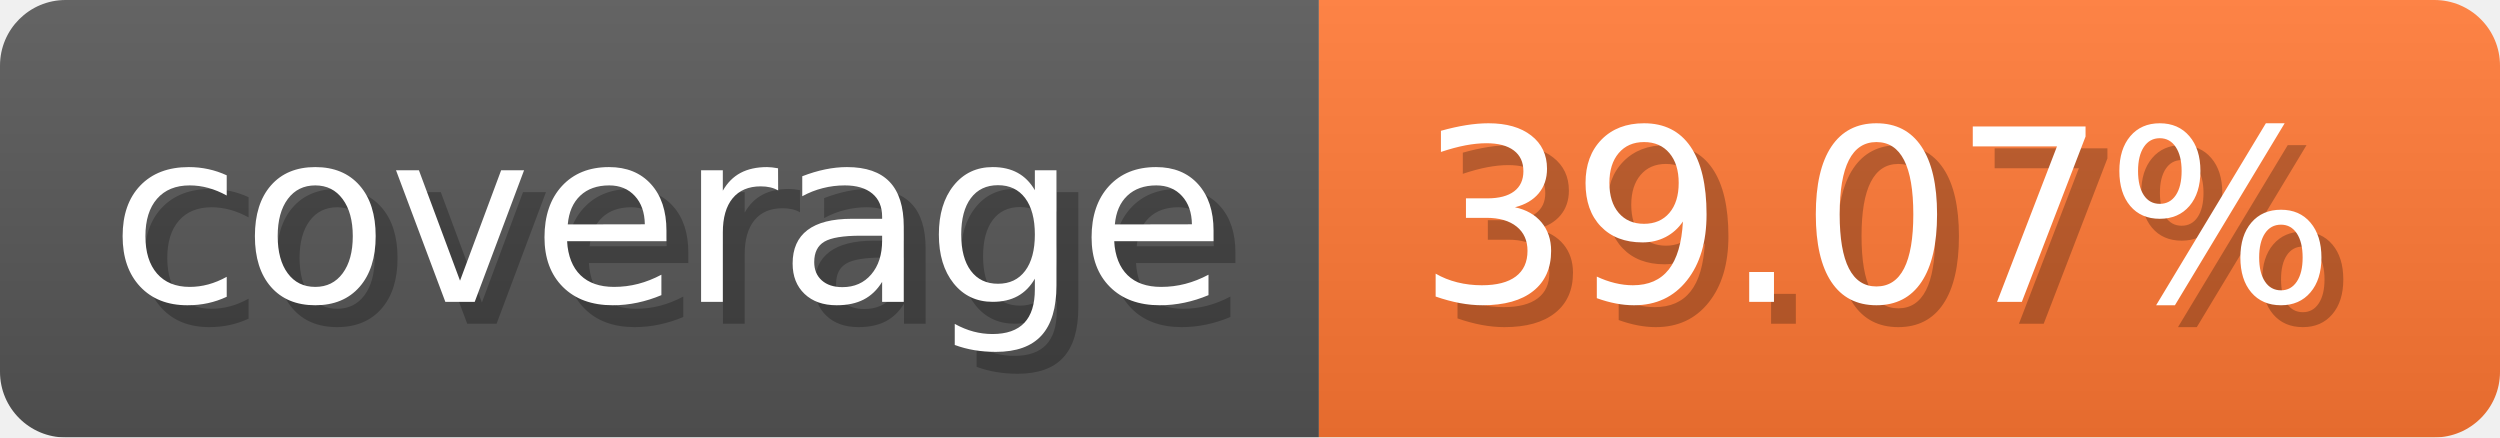
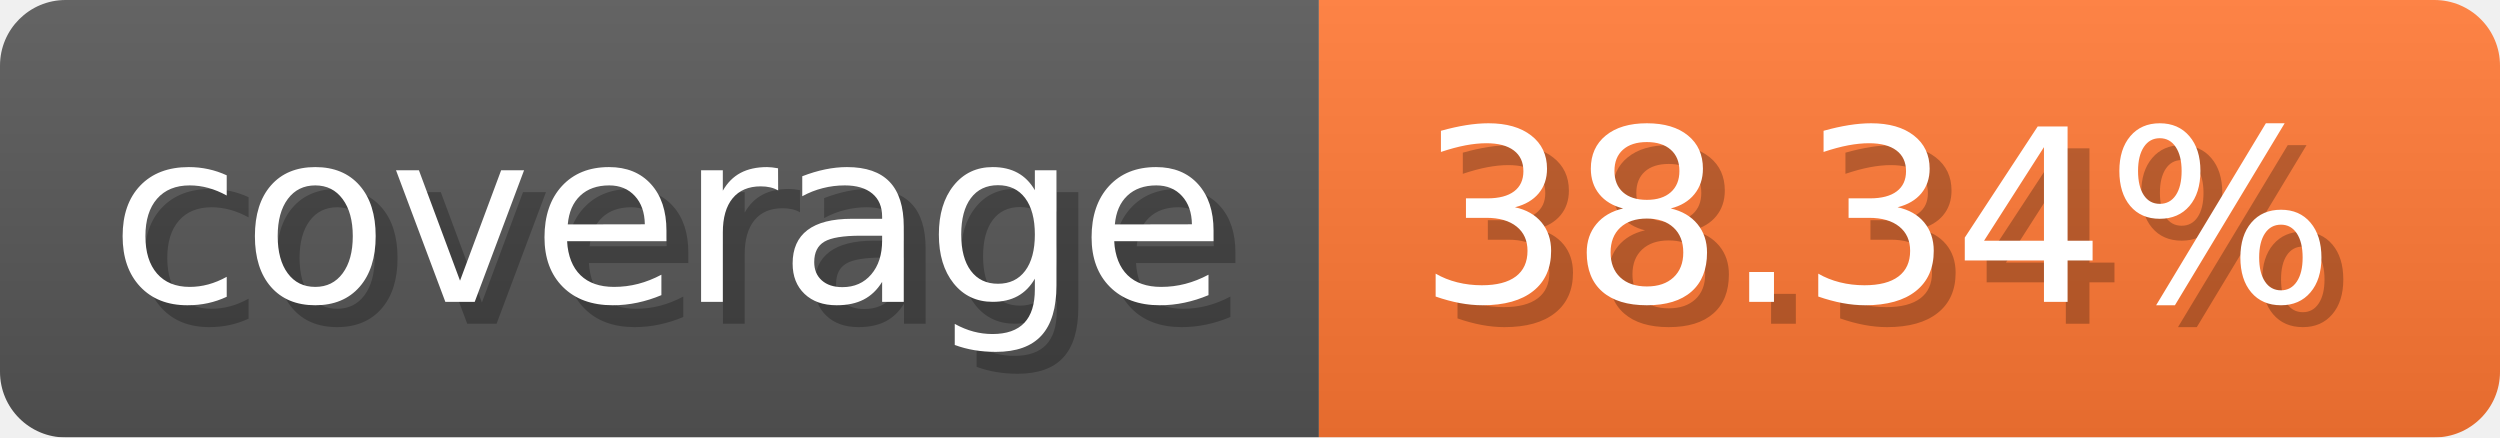
- <svg xmlns="http://www.w3.org/2000/svg" width="114.3" height="20" viewBox="0 0 1143 200" role="img" aria-label="coverage: 39.07%">
-   <linearGradient id="EnTIa" x2="0" y2="100%">
+ <svg xmlns="http://www.w3.org/2000/svg" width="114.3" height="20" viewBox="0 0 1143 200" role="img" aria-label="coverage: 38.34%">
+   <linearGradient id="jDDzT" x2="0" y2="100%">
    <stop offset="0" stop-opacity=".1" stop-color="#EEE" />
    <stop offset="1" stop-opacity=".1" />
  </linearGradient>
-   <mask id="ItZKR">
+   <mask id="qtPxQ">
    <rect width="1143" height="200" rx="30" fill="#FFF" />
  </mask>
-   <g mask="url(#ItZKR)">
+   <g mask="url(#qtPxQ)">
    <rect width="603" height="200" fill="#555" />
    <rect width="540" height="200" fill="#F73" x="603" />
-     <rect width="1143" height="200" fill="url(#EnTIa)" />
+     <rect width="1143" height="200" fill="url(#jDDzT)" />
  </g>
  <g aria-hidden="true" fill="#fff" text-anchor="start" font-family="Verdana,DejaVu Sans,sans-serif" font-size="110">
    <text x="60" y="148" textLength="503" fill="#000" opacity="0.25">coverage</text>
    <text x="50" y="138" textLength="503">coverage</text>
-     <text x="658" y="148" textLength="440" fill="#000" opacity="0.25">39.07%</text>
-     <text x="648" y="138" textLength="440">39.07%</text>
+     <text x="658" y="148" textLength="440" fill="#000" opacity="0.25">38.34%</text>
+     <text x="648" y="138" textLength="440">38.34%</text>
  </g>
</svg>
